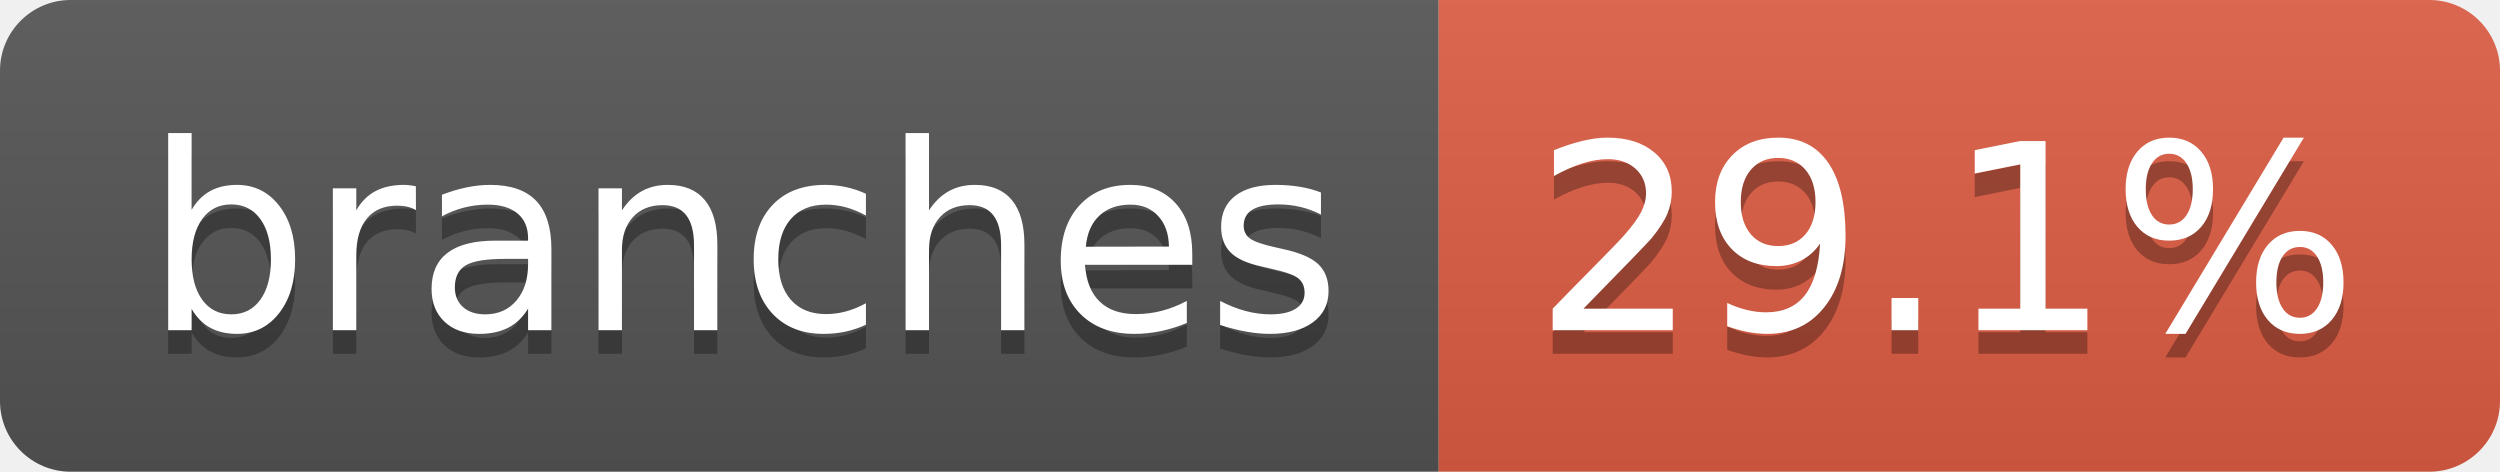
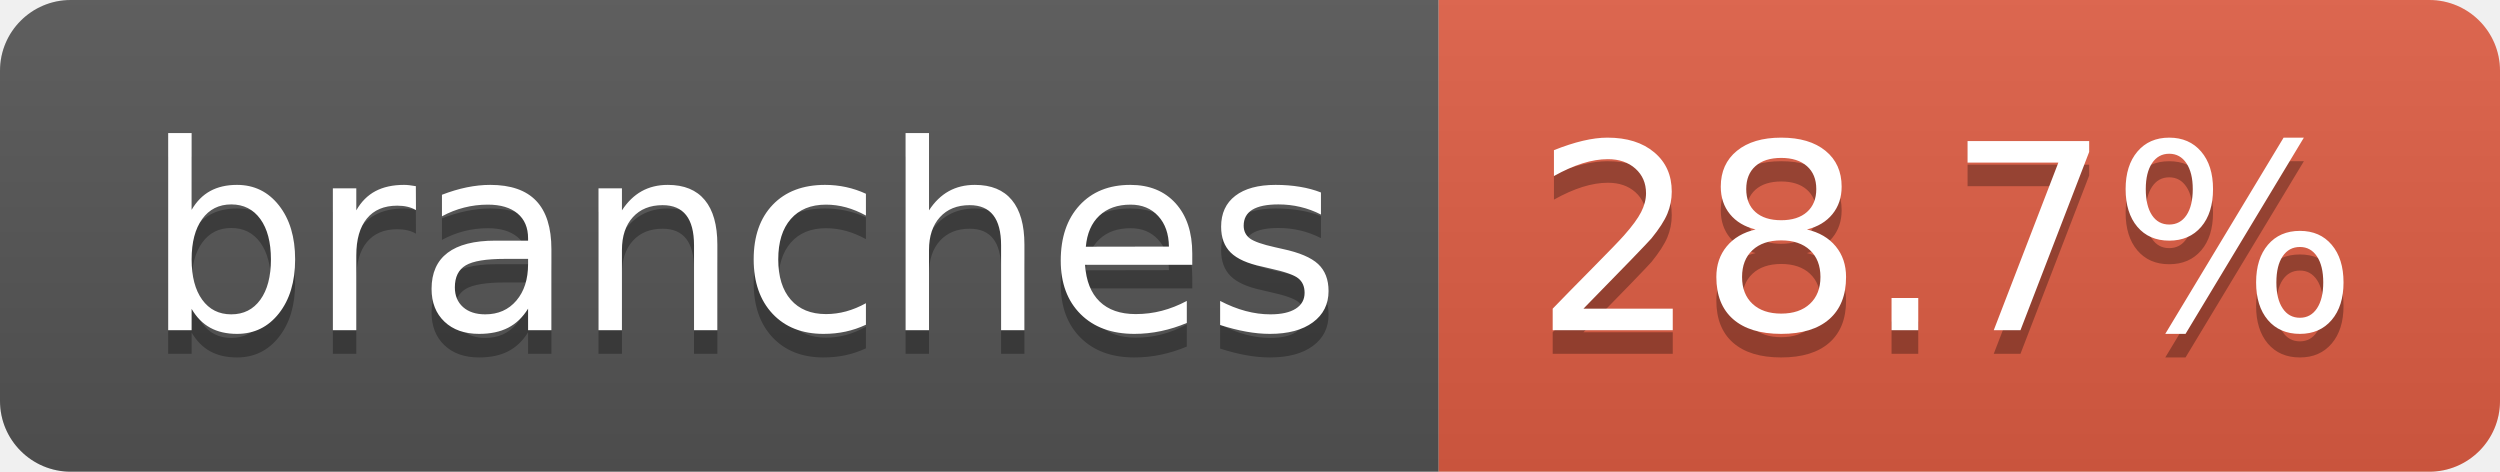
- <svg xmlns="http://www.w3.org/2000/svg" width="106" height="20" role="img" aria-label="branches: 29.1%">
+ <svg xmlns="http://www.w3.org/2000/svg" width="106" height="20" role="img" aria-label="branches: 28.7%">
  <linearGradient id="s" x2="0" y2="100%">
    <stop offset="0" stop-color="#bbb" stop-opacity=".1" />
    <stop offset="1" stop-opacity=".1" />
  </linearGradient>
  <clipPath id="r">
    <rect width="106" height="20" rx="3" fill="#fff" />
  </clipPath>
  <g clip-path="url(#r)">
    <rect width="61" height="20" fill="#555" />
    <rect x="61" width="45" height="20" fill="#e05d44" />
    <rect width="106" height="20" fill="url(#s)" />
  </g>
  <g fill="#fff" text-anchor="middle" font-family="Verdana,Geneva,DejaVu Sans,sans-serif" text-rendering="geometricPrecision" font-size="110">
    <text aria-hidden="true" x="315" y="150" fill="#010101" fill-opacity=".3" transform="scale(.1)" textLength="507">branches</text>
    <text x="315" y="140" transform="scale(.1)" fill="#fff" textLength="507">branches</text>
-     <text aria-hidden="true" x="825" y="150" fill="#010101" fill-opacity=".3" transform="scale(.1)" textLength="350">29.1%</text>
-     <text x="825" y="140" transform="scale(.1)" fill="#fff" textLength="350">29.1%</text>
+     <text aria-hidden="true" x="825" y="150" fill="#010101" fill-opacity=".3" transform="scale(.1)" textLength="350">28.7%</text>
+     <text x="825" y="140" transform="scale(.1)" fill="#fff" textLength="350">28.7%</text>
  </g>
</svg>
